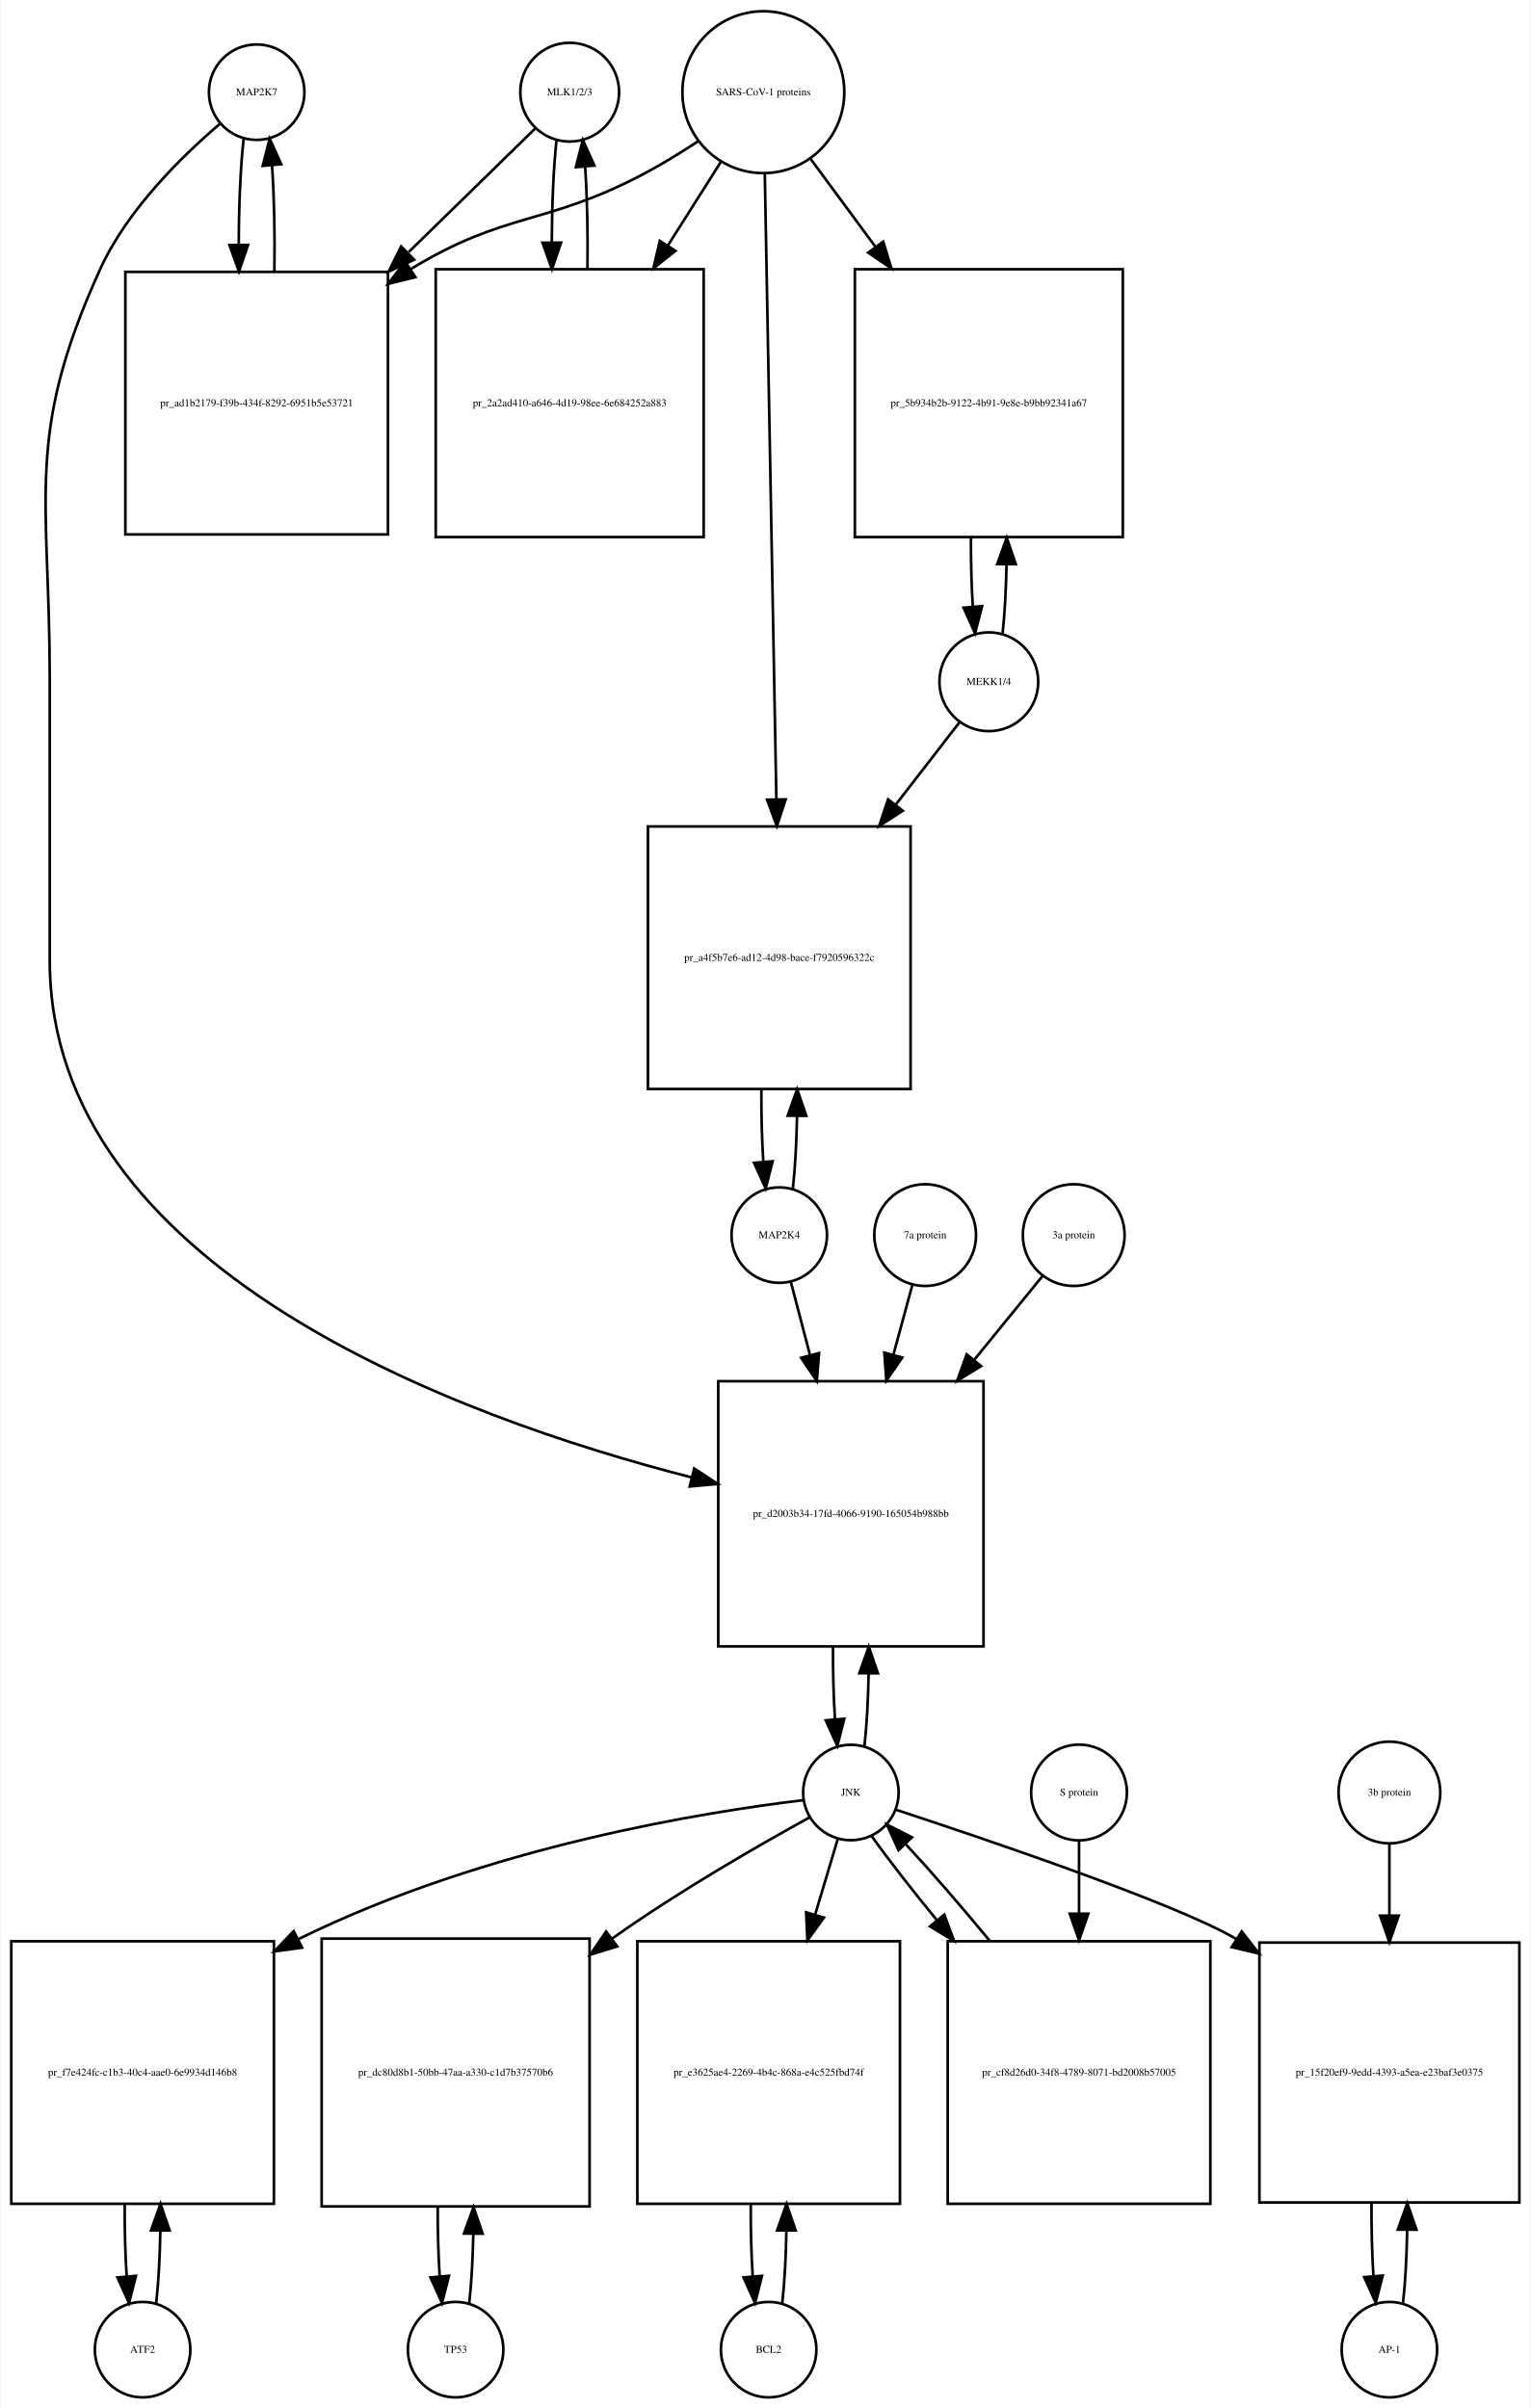
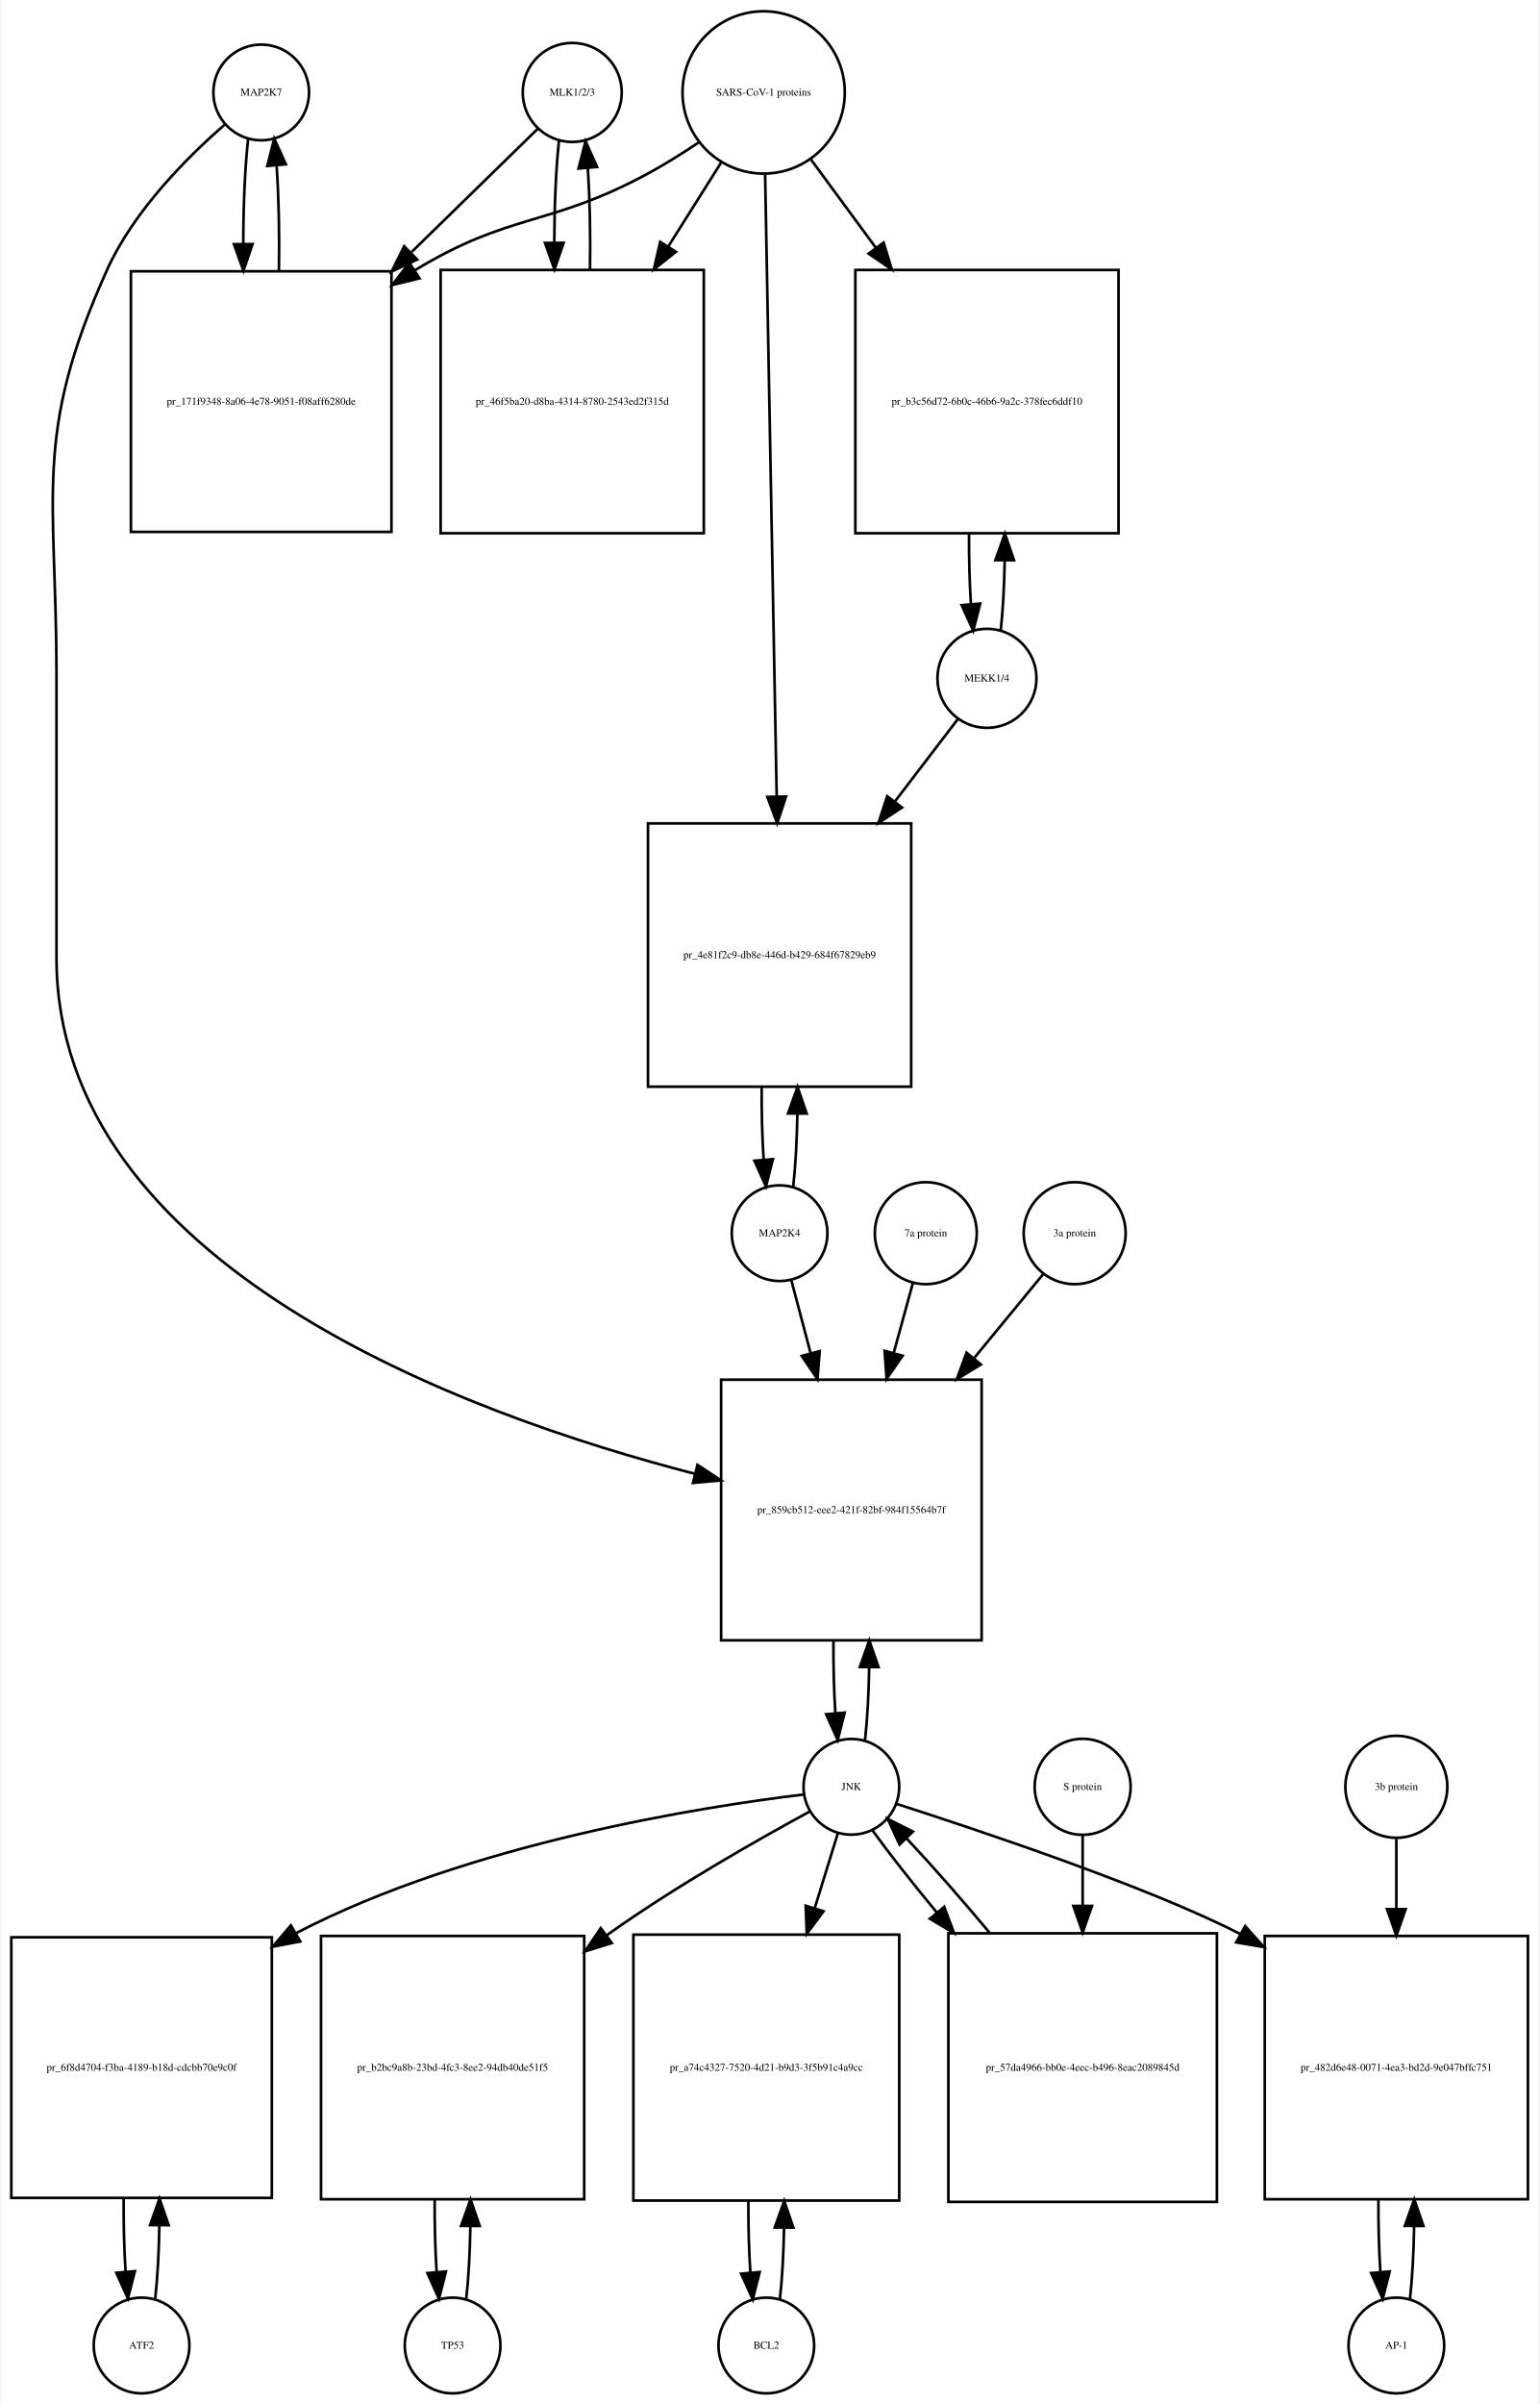
- <svg xmlns="http://www.w3.org/2000/svg" width="577pt" height="908pt" viewBox="0.00 0.00 576.50 908.01">
-   <g id="graph0" class="graph" transform="scale(1 1) rotate(0) translate(4 904.009)">
-     <polygon fill="white" stroke="none" points="-4,4 -4,-904.009 572.5,-904.009 572.5,4 -4,4" />
+ <svg xmlns="http://www.w3.org/2000/svg" width="579pt" height="904pt" viewBox="0.00 0.00 578.50 904.01">
+   <g id="graph0" class="graph" transform="scale(1 1) rotate(0) translate(4 900.009)">
+     <polygon fill="white" stroke="none" points="-4,4 -4,-900.009 574.5,-900.009 574.5,4 -4,4" />
    <g id="node1" class="node">
-       <ellipse fill="none" stroke="black" cx="92.5" cy="-869.25" rx="18" ry="18" />
-       <text text-anchor="middle" x="92.5" y="-868.05" font-family="Times,serif" font-size="4.00">MAP2K7</text>
+       <ellipse fill="none" stroke="black" cx="94" cy="-865.25" rx="18" ry="18" />
+       <text text-anchor="middle" x="94" y="-864.05" font-family="Times,serif" font-size="4.00">MAP2K7</text>
    </g>
    <g id="node2" class="node">
-       <polygon fill="none" stroke="black" points="142,-801.491 43,-801.491 43,-702.491 142,-702.491 142,-801.491" />
-       <text text-anchor="middle" x="92.5" y="-750.791" font-family="Times,serif" font-size="4.00">pr_ad1b2179-f39b-434f-8292-6951b5e53721</text>
+       <polygon fill="none" stroke="black" points="143,-797.991 45,-797.991 45,-699.991 143,-699.991 143,-797.991" />
+       <text text-anchor="middle" x="94" y="-747.791" font-family="Times,serif" font-size="4.00">pr_171f9348-8a06-4e78-9051-f08aff6280de</text>
    </g>
    <g id="edge1" class="edge">
-       <path fill="none" stroke="black" d="M87.599,-851.736C86.398,-841.065 85.782,-826.469 85.751,-811.773" />
-       <polygon fill="black" stroke="black" points="89.252,-811.654 85.824,-801.629 82.252,-811.604 89.252,-811.654" />
+       <path fill="none" stroke="black" d="M89.099,-847.879C87.898,-837.3 87.282,-822.831 87.251,-808.263" />
+       <polygon fill="black" stroke="black" points="90.751,-808.232 87.324,-798.207 83.752,-808.182 90.751,-808.232" />
    </g>
    <g id="node20" class="node">
-       <polygon fill="none" stroke="black" points="366.5,-383.184 266.5,-383.184 266.5,-283.184 366.5,-283.184 366.5,-383.184" />
-       <text text-anchor="middle" x="316.5" y="-331.984" font-family="Times,serif" font-size="4.00">pr_d2003b34-17fd-4066-9190-165054b988bb</text>
+       <polygon fill="none" stroke="black" points="365,-381.184 267,-381.184 267,-283.184 365,-283.184 365,-381.184" />
+       <text text-anchor="middle" x="316" y="-330.984" font-family="Times,serif" font-size="4.00">pr_859cb512-eee2-421f-82bf-984f15564b7f</text>
    </g>
    <g id="edge2" class="edge">
-       <path fill="none" stroke="black" d="M78.638,-857.311C64.68,-845.435 43.786,-825.109 33.5,-802.491 4.85,-739.488 14.5,-717.14 14.5,-647.929 14.5,-647.929 14.5,-647.929 14.5,-541.868 14.5,-425.607 168.331,-369.509 256.413,-346.917" />
-       <polygon fill="black" stroke="black" points="257.436,-350.269 266.292,-344.453 255.742,-343.477 257.436,-350.269" />
+       <path fill="none" stroke="black" d="M80.381,-853.257C66.666,-841.335 46.131,-820.974 36,-798.491 7.93,-736.194 17,-714.258 17,-645.929 17,-645.929 17,-645.929 17,-539.868 17,-424.266 170.107,-368.275 257.198,-345.777" />
+       <polygon fill="black" stroke="black" points="258.116,-349.155 266.961,-343.324 256.41,-342.366 258.116,-349.155" />
    </g>
    <g id="edge3" class="edge">
-       <path fill="none" stroke="black" d="M99.176,-801.629C99.402,-815.329 99.108,-829.724 98.294,-841.613" />
-       <polygon fill="black" stroke="black" points="94.794,-841.467 97.401,-851.736 101.767,-842.083 94.794,-841.467" />
+       <path fill="none" stroke="black" d="M100.676,-798.207C100.902,-811.788 100.608,-826.058 99.794,-837.844" />
+       <polygon fill="black" stroke="black" points="96.302,-837.608 98.901,-847.879 103.274,-838.229 96.302,-837.608" />
    </g>
    <g id="node3" class="node">
-       <ellipse fill="none" stroke="black" cx="210.5" cy="-869.25" rx="18.623" ry="18.623" />
-       <text text-anchor="middle" x="210.5" y="-868.05" font-family="Times,serif" font-size="4.00">MLK1/2/3</text>
+       <ellipse fill="none" stroke="black" cx="211" cy="-865.25" rx="18.623" ry="18.623" />
+       <text text-anchor="middle" x="211" y="-864.05" font-family="Times,serif" font-size="4.00">MLK1/2/3</text>
    </g>
    <g id="edge4" class="edge">
-       <path fill="none" stroke="black" d="M197.421,-855.475C185.713,-844.038 167.69,-826.434 149.866,-809.024" />
-       <polygon fill="black" stroke="black" points="151.857,-806.077 142.258,-801.593 146.966,-811.084 151.857,-806.077" />
+       <path fill="none" stroke="black" d="M198.032,-851.585C186.371,-840.197 168.392,-822.64 150.642,-805.306" />
+       <polygon fill="black" stroke="black" points="152.667,-802.392 143.068,-797.909 147.777,-807.4 152.667,-802.392" />
    </g>
    <g id="node5" class="node">
-       <polygon fill="none" stroke="black" points="261,-802.491 160,-802.491 160,-701.491 261,-701.491 261,-802.491" />
-       <text text-anchor="middle" x="210.5" y="-750.791" font-family="Times,serif" font-size="4.00">pr_2a2ad410-a646-4d19-98ee-6e684252a883</text>
+       <polygon fill="none" stroke="black" points="260.5,-798.491 161.5,-798.491 161.5,-699.491 260.5,-699.491 260.5,-798.491" />
+       <text text-anchor="middle" x="211" y="-747.791" font-family="Times,serif" font-size="4.00">pr_46f5ba20-d8ba-4314-8780-2543ed2f315d</text>
    </g>
    <g id="edge5" class="edge">
-       <path fill="none" stroke="black" d="M205.545,-851.243C204.406,-840.863 203.809,-826.905 203.754,-812.774" />
-       <polygon fill="black" stroke="black" points="207.256,-812.522 203.81,-802.503 200.256,-812.484 207.256,-812.522" />
+       <path fill="none" stroke="black" d="M205.991,-846.896C204.875,-836.548 204.296,-822.742 204.253,-808.803" />
+       <polygon fill="black" stroke="black" points="207.753,-808.699 204.316,-798.677 200.753,-808.655 207.753,-808.699" />
    </g>
    <g id="node4" class="node">
-       <ellipse fill="none" stroke="black" cx="283.5" cy="-869.25" rx="30.52" ry="30.52" />
-       <text text-anchor="middle" x="283.5" y="-868.05" font-family="Times,serif" font-size="4.00">SARS-CoV-1 proteins</text>
+       <ellipse fill="none" stroke="black" cx="283" cy="-865.25" rx="30.52" ry="30.52" />
+       <text text-anchor="middle" x="283" y="-864.05" font-family="Times,serif" font-size="4.00">SARS-CoV-1 proteins</text>
    </g>
    <g id="edge6" class="edge">
-       <path fill="none" stroke="black" d="M258.804,-850.669C252.347,-846.423 245.29,-842.08 238.5,-838.491 201.142,-818.741 186.583,-824.484 150.5,-802.491 150.412,-802.437 150.323,-802.383 150.235,-802.329" />
-       <polygon fill="black" stroke="black" points="152.328,-799.516 142.046,-796.959 148.489,-805.369 152.328,-799.516" />
+       <path fill="none" stroke="black" d="M258.418,-846.348C252.231,-842.202 245.497,-837.986 239,-834.491 202.147,-814.667 187.797,-820.163 152,-798.491 151.909,-798.435 151.818,-798.38 151.726,-798.325" />
+       <polygon fill="black" stroke="black" points="153.547,-795.334 143.257,-792.811 149.728,-801.2 153.547,-795.334" />
    </g>
    <g id="edge7" class="edge">
-       <path fill="none" stroke="black" d="M267.48,-842.956C261.527,-833.556 254.499,-822.46 247.449,-811.328" />
-       <polygon fill="black" stroke="black" points="250.378,-809.412 242.07,-802.837 244.464,-813.158 250.378,-809.412" />
+       <path fill="none" stroke="black" d="M267.021,-838.892C261.078,-829.462 254.069,-818.338 247.056,-807.209" />
+       <polygon fill="black" stroke="black" points="250.003,-805.321 241.711,-798.726 244.081,-809.053 250.003,-805.321" />
    </g>
    <g id="node17" class="node">
-       <polygon fill="none" stroke="black" points="419,-802.491 318,-802.491 318,-701.491 419,-701.491 419,-802.491" />
-       <text text-anchor="middle" x="368.5" y="-750.791" font-family="Times,serif" font-size="4.00">pr_5b934b2b-9122-4b91-9e8e-b9bb92341a67</text>
+       <polygon fill="none" stroke="black" points="416.5,-798.491 317.5,-798.491 317.5,-699.491 416.5,-699.491 416.5,-798.491" />
+       <text text-anchor="middle" x="367" y="-747.791" font-family="Times,serif" font-size="4.00">pr_b3c56d72-6b0c-46b6-9a2c-378fec6ddf10</text>
    </g>
    <g id="edge8" class="edge">
-       <path fill="none" stroke="black" d="M301.319,-844.088C308.518,-834.326 317.162,-822.604 325.817,-810.869" />
-       <polygon fill="black" stroke="black" points="328.674,-812.892 331.792,-802.766 323.04,-808.737 328.674,-812.892" />
+       <path fill="none" stroke="black" d="M300.814,-840.018C308.014,-830.225 316.652,-818.475 325.275,-806.746" />
+       <polygon fill="black" stroke="black" points="328.121,-808.784 331.224,-798.654 322.481,-804.638 328.121,-808.784" />
    </g>
    <g id="node19" class="node">
-       <polygon fill="none" stroke="black" points="339,-592.368 240,-592.368 240,-493.368 339,-493.368 339,-592.368" />
-       <text text-anchor="middle" x="289.5" y="-541.668" font-family="Times,serif" font-size="4.00">pr_a4f5b7e6-ad12-4d98-bace-f7920596322c</text>
+       <polygon fill="none" stroke="black" points="338.5,-590.368 239.5,-590.368 239.5,-491.368 338.5,-491.368 338.5,-590.368" />
+       <text text-anchor="middle" x="289" y="-539.668" font-family="Times,serif" font-size="4.00">pr_4e81f2c9-db8e-446d-b429-684f67829eb9</text>
    </g>
    <g id="edge9" class="edge">
-       <path fill="none" stroke="black" d="M284.054,-838.314C285.042,-784.906 287.124,-672.297 288.409,-602.857" />
-       <polygon fill="black" stroke="black" points="291.914,-602.582 288.6,-592.519 284.916,-602.452 291.914,-602.582" />
+       <path fill="none" stroke="black" d="M283.559,-834.21C284.548,-781.058 286.624,-669.557 287.906,-600.657" />
+       <polygon fill="black" stroke="black" points="291.41,-600.46 288.097,-590.397 284.411,-600.33 291.41,-600.46" />
    </g>
    <g id="edge10" class="edge">
-       <path fill="none" stroke="black" d="M217.19,-802.503C217.386,-815.701 217.101,-829.478 216.336,-840.991" />
-       <polygon fill="black" stroke="black" points="212.824,-840.98 215.455,-851.243 219.799,-841.579 212.824,-840.98" />
+       <path fill="none" stroke="black" d="M217.684,-798.677C217.889,-811.681 217.617,-825.282 216.871,-836.704" />
+       <polygon fill="black" stroke="black" points="213.364,-836.637 216.009,-846.896 220.339,-837.227 213.364,-836.637" />
    </g>
    <g id="node6" class="node">
-       <ellipse fill="none" stroke="black" cx="49.5" cy="-18" rx="18" ry="18" />
-       <text text-anchor="middle" x="49.5" y="-16.8" font-family="Times,serif" font-size="4.00">ATF2</text>
+       <ellipse fill="none" stroke="black" cx="49" cy="-18" rx="18" ry="18" />
+       <text text-anchor="middle" x="49" y="-16.8" font-family="Times,serif" font-size="4.00">ATF2</text>
    </g>
    <g id="node7" class="node">
-       <polygon fill="none" stroke="black" points="99,-172 0,-172 0,-73 99,-73 99,-172" />
-       <text text-anchor="middle" x="49.5" y="-121.3" font-family="Times,serif" font-size="4.00">pr_f7e424fc-c1b3-40c4-aae0-6e9934d146b8</text>
+       <polygon fill="none" stroke="black" points="98,-171.5 7.10543e-15,-171.5 7.10543e-15,-73.5 98,-73.5 98,-171.5" />
+       <text text-anchor="middle" x="49" y="-121.3" font-family="Times,serif" font-size="4.00">pr_6f8d4704-f3ba-4189-b18d-cdcbb70e9c0f</text>
    </g>
    <g id="edge11" class="edge">
-       <path fill="none" stroke="black" d="M54.626,-35.566C55.496,-43.238 56.017,-52.864 56.188,-62.873" />
-       <polygon fill="black" stroke="black" points="52.688,-62.971 56.242,-72.951 59.688,-62.933 52.688,-62.971" />
+       <path fill="none" stroke="black" d="M54.139,-35.679C55.009,-43.399 55.526,-53.079 55.692,-63.133" />
+       <polygon fill="black" stroke="black" points="52.192,-63.268 55.74,-73.251 59.192,-63.235 52.192,-63.268" />
    </g>
    <g id="edge12" class="edge">
-       <path fill="none" stroke="black" d="M42.758,-72.951C42.7,-63.597 42.943,-54.122 43.487,-45.779" />
-       <polygon fill="black" stroke="black" points="46.995,-45.832 44.374,-35.566 40.021,-45.226 46.995,-45.832" />
+       <path fill="none" stroke="black" d="M42.26,-73.251C42.195,-63.759 42.44,-54.129 42.994,-45.669" />
+       <polygon fill="black" stroke="black" points="46.483,-45.944 43.861,-35.679 39.509,-45.338 46.483,-45.944" />
    </g>
    <g id="node8" class="node">
-       <ellipse fill="none" stroke="black" cx="316.5" cy="-228.092" rx="18" ry="18" />
-       <text text-anchor="middle" x="316.5" y="-226.892" font-family="Times,serif" font-size="4.00">JNK</text>
+       <ellipse fill="none" stroke="black" cx="316" cy="-228.092" rx="18" ry="18" />
+       <text text-anchor="middle" x="316" y="-226.892" font-family="Times,serif" font-size="4.00">JNK</text>
    </g>
    <g id="edge13" class="edge">
-       <path fill="none" stroke="black" d="M298.465,-225.194C262.543,-220.86 179.978,-208.108 108.26,-172.816" />
-       <polygon fill="black" stroke="black" points="109.622,-169.581 99.122,-168.162 106.445,-175.819 109.622,-169.581" />
+       <path fill="none" stroke="black" d="M297.965,-225.194C260.506,-220.675 172.33,-207.001 107,-173 106.908,-172.952 106.817,-172.904 106.725,-172.856" />
+       <polygon fill="black" stroke="black" points="108.682,-169.945 98.278,-167.944 105.163,-175.997 108.682,-169.945" />
    </g>
    <g id="node10" class="node">
-       <polygon fill="none" stroke="black" points="218,-173 117,-173 117,-72 218,-72 218,-173" />
-       <text text-anchor="middle" x="167.5" y="-121.3" font-family="Times,serif" font-size="4.00">pr_dc80d8b1-50bb-47aa-a330-c1d7b37570b6</text>
+       <polygon fill="none" stroke="black" points="215.5,-172 116.5,-172 116.5,-73 215.5,-73 215.5,-172" />
+       <text text-anchor="middle" x="166" y="-121.3" font-family="Times,serif" font-size="4.00">pr_b2bc9a8b-23bd-4fc3-8ee2-94db40de51f5</text>
    </g>
    <g id="edge14" class="edge">
-       <path fill="none" stroke="black" d="M301.072,-218.795C282.77,-208.734 251.581,-190.891 226.5,-173 226.415,-172.939 226.33,-172.879 226.245,-172.818" />
-       <polygon fill="black" stroke="black" points="228.399,-170.058 218.275,-166.934 224.242,-175.689 228.399,-170.058" />
+       <path fill="none" stroke="black" d="M300.39,-218.825C281.875,-208.792 250.33,-190.976 225,-173 224.618,-172.729 224.236,-172.456 223.853,-172.182" />
+       <polygon fill="black" stroke="black" points="225.891,-169.336 215.772,-166.197 221.725,-174.961 225.891,-169.336" />
    </g>
    <g id="node12" class="node">
-       <polygon fill="none" stroke="black" points="335,-172 236,-172 236,-73 335,-73 335,-172" />
-       <text text-anchor="middle" x="285.5" y="-121.3" font-family="Times,serif" font-size="4.00">pr_e3625ae4-2269-4b4c-868a-e4c525fbd74f</text>
+       <polygon fill="none" stroke="black" points="334,-172.5 234,-172.5 234,-72.5 334,-72.5 334,-172.5" />
+       <text text-anchor="middle" x="284" y="-121.3" font-family="Times,serif" font-size="4.00">pr_a74c4327-7520-4d21-b9d3-3f5b91c4a9cc</text>
    </g>
    <g id="edge15" class="edge">
-       <path fill="none" stroke="black" d="M311.519,-210.448C309.134,-202.479 306.12,-192.407 302.996,-181.967" />
-       <polygon fill="black" stroke="black" points="306.331,-180.903 300.111,-172.326 299.625,-182.91 306.331,-180.903" />
+       <path fill="none" stroke="black" d="M310.859,-210.448C308.449,-202.647 305.416,-192.83 302.265,-182.627" />
+       <polygon fill="black" stroke="black" points="305.518,-181.3 299.222,-172.779 298.83,-183.366 305.518,-181.3" />
    </g>
    <g id="node14" class="node">
-       <polygon fill="none" stroke="black" points="568.5,-171.5 470.5,-171.5 470.5,-73.5 568.5,-73.5 568.5,-171.5" />
-       <text text-anchor="middle" x="519.5" y="-121.3" font-family="Times,serif" font-size="4.00">pr_15f20ef9-9edd-4393-a5ea-e23baf3e0375</text>
+       <polygon fill="none" stroke="black" points="570.5,-172 471.5,-172 471.5,-73 570.5,-73 570.5,-172" />
+       <text text-anchor="middle" x="521" y="-121.3" font-family="Times,serif" font-size="4.00">pr_482d6e48-0071-4ea3-bd2d-9e047bffc751</text>
    </g>
    <g id="edge16" class="edge">
-       <path fill="none" stroke="black" d="M333.429,-221.604C366.608,-210.715 438.921,-186.283 461.5,-173 461.593,-172.945 461.685,-172.891 461.778,-172.836" />
-       <polygon fill="black" stroke="black" points="463.821,-175.684 470.357,-167.346 460.048,-169.788 463.821,-175.684" />
+       <path fill="none" stroke="black" d="M332.906,-221.706C363.546,-211.822 427.7,-190.532 462.274,-172.736" />
+       <polygon fill="black" stroke="black" points="464.122,-175.715 471.19,-167.822 460.742,-169.584 464.122,-175.715" />
    </g>
    <g id="edge17" class="edge">
-       <path fill="none" stroke="black" d="M321.613,-245.641C322.484,-253.309 323.007,-262.935 323.183,-272.957" />
-       <polygon fill="black" stroke="black" points="319.683,-273.074 323.243,-283.053 326.683,-273.032 319.683,-273.074" />
+       <path fill="none" stroke="black" d="M321.139,-245.704C322.009,-253.393 322.526,-263.036 322.692,-273.049" />
+       <polygon fill="black" stroke="black" points="319.192,-273.144 322.74,-283.127 326.192,-273.111 319.192,-273.144" />
    </g>
    <g id="node23" class="node">
-       <polygon fill="none" stroke="black" points="452,-172 353,-172 353,-73 452,-73 452,-172" />
-       <text text-anchor="middle" x="402.5" y="-121.3" font-family="Times,serif" font-size="4.00">pr_cf8d26d0-34f8-4789-8071-bd2008b57005</text>
+       <polygon fill="none" stroke="black" points="453.5,-173 352.5,-173 352.5,-72 453.5,-72 453.5,-173" />
+       <text text-anchor="middle" x="403" y="-121.3" font-family="Times,serif" font-size="4.00">pr_57da4966-bb0e-4eec-b496-8eac2089845d</text>
    </g>
    <g id="edge18" class="edge">
-       <path fill="none" stroke="black" d="M324.234,-211.807C330.381,-203.127 339.306,-191.664 348.966,-179.883" />
-       <polygon fill="black" stroke="black" points="351.712,-182.054 355.397,-172.121 346.322,-177.588 351.712,-182.054" />
+       <path fill="none" stroke="black" d="M323.882,-211.807C329.921,-203.393 338.598,-192.363 348.026,-180.963" />
+       <polygon fill="black" stroke="black" points="350.922,-182.956 354.651,-173.039 345.552,-178.467 350.922,-182.956" />
    </g>
    <g id="node9" class="node">
-       <ellipse fill="none" stroke="black" cx="167.5" cy="-18" rx="18" ry="18" />
-       <text text-anchor="middle" x="167.5" y="-16.8" font-family="Times,serif" font-size="4.00">TP53</text>
+       <ellipse fill="none" stroke="black" cx="166" cy="-18" rx="18" ry="18" />
+       <text text-anchor="middle" x="166" y="-16.8" font-family="Times,serif" font-size="4.00">TP53</text>
    </g>
    <g id="edge19" class="edge">
-       <path fill="none" stroke="black" d="M172.628,-35.582C173.462,-42.947 173.975,-52.111 174.165,-61.684" />
-       <polygon fill="black" stroke="black" points="170.666,-61.78 174.247,-71.751 177.666,-61.723 170.666,-61.78" />
+       <path fill="none" stroke="black" d="M171.126,-35.566C171.996,-43.238 172.517,-52.864 172.687,-62.873" />
+       <polygon fill="black" stroke="black" points="169.188,-62.971 172.742,-72.951 176.188,-62.933 169.188,-62.971" />
    </g>
    <g id="edge20" class="edge">
-       <path fill="none" stroke="black" d="M160.753,-71.751C160.722,-62.774 160.967,-53.735 161.489,-45.738" />
-       <polygon fill="black" stroke="black" points="164.993,-45.848 162.372,-35.582 158.019,-45.242 164.993,-45.848" />
+       <path fill="none" stroke="black" d="M159.258,-72.951C159.201,-63.597 159.443,-54.122 159.987,-45.779" />
+       <polygon fill="black" stroke="black" points="163.495,-45.832 160.874,-35.566 156.521,-45.226 163.495,-45.832" />
    </g>
    <g id="node11" class="node">
-       <ellipse fill="none" stroke="black" cx="285.5" cy="-18" rx="18" ry="18" />
-       <text text-anchor="middle" x="285.5" y="-16.8" font-family="Times,serif" font-size="4.00">BCL2</text>
+       <ellipse fill="none" stroke="black" cx="284" cy="-18" rx="18" ry="18" />
+       <text text-anchor="middle" x="284" y="-16.8" font-family="Times,serif" font-size="4.00">BCL2</text>
    </g>
    <g id="edge21" class="edge">
-       <path fill="none" stroke="black" d="M290.626,-35.566C291.496,-43.238 292.017,-52.864 292.187,-62.873" />
-       <polygon fill="black" stroke="black" points="288.688,-62.971 292.242,-72.951 295.688,-62.933 288.688,-62.971" />
+       <path fill="none" stroke="black" d="M289.1,-35.342C289.962,-42.84 290.486,-52.236 290.672,-62.044" />
+       <polygon fill="black" stroke="black" points="287.175,-62.376 290.745,-72.352 294.174,-62.327 287.175,-62.376" />
    </g>
    <g id="edge22" class="edge">
-       <path fill="none" stroke="black" d="M278.758,-72.951C278.701,-63.597 278.943,-54.122 279.487,-45.779" />
-       <polygon fill="black" stroke="black" points="282.995,-45.832 280.374,-35.566 276.021,-45.226 282.995,-45.832" />
+       <path fill="none" stroke="black" d="M277.255,-72.352C277.21,-63.063 277.462,-53.683 278.009,-45.433" />
+       <polygon fill="black" stroke="black" points="281.507,-45.611 278.9,-35.342 274.534,-44.996 281.507,-45.611" />
    </g>
    <g id="node13" class="node">
-       <ellipse fill="none" stroke="black" cx="519.5" cy="-18" rx="18" ry="18" />
-       <text text-anchor="middle" x="519.5" y="-16.8" font-family="Times,serif" font-size="4.00">AP-1</text>
+       <ellipse fill="none" stroke="black" cx="521" cy="-18" rx="18" ry="18" />
+       <text text-anchor="middle" x="521" y="-16.8" font-family="Times,serif" font-size="4.00">AP-1</text>
    </g>
    <g id="edge23" class="edge">
-       <path fill="none" stroke="black" d="M524.639,-35.679C525.509,-43.399 526.026,-53.079 526.192,-63.133" />
-       <polygon fill="black" stroke="black" points="522.692,-63.268 526.24,-73.251 529.692,-63.235 522.692,-63.268" />
+       <path fill="none" stroke="black" d="M526.126,-35.566C526.996,-43.238 527.517,-52.864 527.687,-62.873" />
+       <polygon fill="black" stroke="black" points="524.188,-62.971 527.742,-72.951 531.188,-62.933 524.188,-62.971" />
    </g>
    <g id="edge24" class="edge">
-       <path fill="none" stroke="black" d="M512.76,-73.251C512.695,-63.759 512.94,-54.129 513.494,-45.669" />
-       <polygon fill="black" stroke="black" points="516.983,-45.944 514.361,-35.679 510.009,-45.338 516.983,-45.944" />
+       <path fill="none" stroke="black" d="M514.258,-72.951C514.201,-63.597 514.443,-54.122 514.987,-45.779" />
+       <polygon fill="black" stroke="black" points="518.495,-45.832 515.874,-35.566 511.521,-45.226 518.495,-45.832" />
    </g>
    <g id="node15" class="node">
-       <ellipse fill="none" stroke="black" cx="519.5" cy="-228.092" rx="19.184" ry="19.184" />
-       <text text-anchor="middle" x="519.5" y="-226.892" font-family="Times,serif" font-size="4.00">3b protein</text>
+       <ellipse fill="none" stroke="black" cx="521" cy="-228.092" rx="19.184" ry="19.184" />
+       <text text-anchor="middle" x="521" y="-226.892" font-family="Times,serif" font-size="4.00">3b protein</text>
    </g>
    <g id="edge25" class="edge">
-       <path fill="none" stroke="black" d="M519.5,-208.572C519.5,-200.883 519.5,-191.499 519.5,-181.805" />
-       <polygon fill="black" stroke="black" points="523,-181.65 519.5,-171.65 516,-181.65 523,-181.65" />
+       <path fill="none" stroke="black" d="M521,-208.572C521,-200.97 521,-191.709 521,-182.132" />
+       <polygon fill="black" stroke="black" points="524.5,-182.092 521,-172.092 517.5,-182.092 524.5,-182.092" />
    </g>
    <g id="node16" class="node">
-       <ellipse fill="none" stroke="black" cx="368.5" cy="-646.929" rx="18.623" ry="18.623" />
-       <text text-anchor="middle" x="368.5" y="-645.729" font-family="Times,serif" font-size="4.00">MEKK1/4</text>
+       <ellipse fill="none" stroke="black" cx="367" cy="-644.929" rx="18.623" ry="18.623" />
+       <text text-anchor="middle" x="367" y="-643.729" font-family="Times,serif" font-size="4.00">MEKK1/4</text>
    </g>
    <g id="edge26" class="edge">
-       <path fill="none" stroke="black" d="M373.693,-665.19C374.501,-672.601 374.994,-681.741 375.174,-691.264" />
-       <polygon fill="black" stroke="black" points="371.674,-691.297 375.246,-701.271 378.673,-691.246 371.674,-691.297" />
+       <path fill="none" stroke="black" d="M372.166,-662.782C373,-670.256 373.505,-679.54 373.68,-689.203" />
+       <polygon fill="black" stroke="black" points="370.181,-689.373 373.743,-699.351 377.181,-689.33 370.181,-689.373" />
    </g>
    <g id="edge27" class="edge">
-       <path fill="none" stroke="black" d="M357.515,-631.738C351.039,-623.371 342.374,-612.176 333.401,-600.584" />
-       <polygon fill="black" stroke="black" points="336.052,-598.291 327.163,-592.526 330.517,-602.576 336.052,-598.291" />
+       <path fill="none" stroke="black" d="M356.154,-629.738C349.76,-621.371 341.204,-610.176 332.345,-598.584" />
+       <polygon fill="black" stroke="black" points="335.04,-596.346 326.187,-590.526 329.478,-600.596 335.04,-596.346" />
    </g>
    <g id="edge28" class="edge">
-       <path fill="none" stroke="black" d="M361.754,-701.271C361.717,-692.353 361.951,-683.363 362.454,-675.37" />
-       <polygon fill="black" stroke="black" points="365.959,-675.448 363.307,-665.19 358.984,-674.863 365.959,-675.448" />
+       <path fill="none" stroke="black" d="M360.257,-699.351C360.206,-690.212 360.445,-680.971 360.973,-672.803" />
+       <polygon fill="black" stroke="black" points="364.465,-673.045 361.834,-662.782 357.491,-672.446 364.465,-673.045" />
    </g>
    <g id="node18" class="node">
-       <ellipse fill="none" stroke="black" cx="289.5" cy="-438.276" rx="18" ry="18" />
-       <text text-anchor="middle" x="289.5" y="-437.076" font-family="Times,serif" font-size="4.00">MAP2K4</text>
+       <ellipse fill="none" stroke="black" cx="289" cy="-436.276" rx="18" ry="18" />
+       <text text-anchor="middle" x="289" y="-435.076" font-family="Times,serif" font-size="4.00">MAP2K4</text>
    </g>
    <g id="edge29" class="edge">
-       <path fill="none" stroke="black" d="M294.626,-455.857C295.496,-463.536 296.017,-473.17 296.187,-483.188" />
-       <polygon fill="black" stroke="black" points="292.688,-483.295 296.242,-493.276 299.688,-483.257 292.688,-483.295" />
+       <path fill="none" stroke="black" d="M294.126,-453.857C294.996,-461.536 295.517,-471.17 295.687,-481.188" />
+       <polygon fill="black" stroke="black" points="292.188,-481.295 295.742,-491.276 299.188,-481.257 292.188,-481.295" />
    </g>
    <g id="edge30" class="edge">
-       <path fill="none" stroke="black" d="M293.838,-420.712C295.871,-412.948 298.43,-403.18 301.089,-393.025" />
-       <polygon fill="black" stroke="black" points="304.508,-393.785 303.656,-383.225 297.737,-392.012 304.508,-393.785" />
+       <path fill="none" stroke="black" d="M293.459,-418.417C295.481,-410.772 298.003,-401.232 300.622,-391.329" />
+       <polygon fill="black" stroke="black" points="304.085,-391.924 303.259,-381.362 297.318,-390.134 304.085,-391.924" />
    </g>
    <g id="edge31" class="edge">
-       <path fill="none" stroke="black" d="M282.758,-493.276C282.701,-483.913 282.943,-474.43 283.487,-466.078" />
-       <polygon fill="black" stroke="black" points="286.996,-466.122 284.374,-455.857 280.022,-465.517 286.996,-466.122" />
+       <path fill="none" stroke="black" d="M282.258,-491.276C282.201,-481.913 282.443,-472.43 282.987,-464.078" />
+       <polygon fill="black" stroke="black" points="286.496,-464.122 283.874,-453.857 279.522,-463.517 286.496,-464.122" />
    </g>
    <g id="edge32" class="edge">
-       <path fill="none" stroke="black" d="M309.757,-283.053C309.705,-273.678 309.952,-264.196 310.498,-255.851" />
-       <polygon fill="black" stroke="black" points="314.006,-255.907 311.387,-245.641 307.033,-255.3 314.006,-255.907" />
+       <path fill="none" stroke="black" d="M309.26,-283.127C309.196,-273.778 309.434,-264.294 309.975,-255.936" />
+       <polygon fill="black" stroke="black" points="313.486,-255.969 310.861,-245.704 306.512,-255.365 313.486,-255.969" />
    </g>
    <g id="node21" class="node">
-       <ellipse fill="none" stroke="black" cx="344.5" cy="-438.276" rx="19.184" ry="19.184" />
-       <text text-anchor="middle" x="344.5" y="-437.076" font-family="Times,serif" font-size="4.00">7a protein</text>
+       <ellipse fill="none" stroke="black" cx="344" cy="-436.276" rx="19.184" ry="19.184" />
+       <text text-anchor="middle" x="344" y="-435.076" font-family="Times,serif" font-size="4.00">7a protein</text>
    </g>
    <g id="edge33" class="edge">
-       <path fill="none" stroke="black" d="M339.623,-419.318C337.599,-411.868 335.126,-402.761 332.557,-393.305" />
-       <polygon fill="black" stroke="black" points="335.861,-392.113 329.862,-383.38 329.105,-393.948 335.861,-392.113" />
+       <path fill="none" stroke="black" d="M339.123,-417.493C337.055,-409.952 334.516,-400.695 331.887,-391.109" />
+       <polygon fill="black" stroke="black" points="335.262,-390.182 329.242,-381.464 328.511,-392.034 335.262,-390.182" />
    </g>
    <g id="node22" class="node">
-       <ellipse fill="none" stroke="black" cx="400.5" cy="-438.276" rx="19.184" ry="19.184" />
-       <text text-anchor="middle" x="400.5" y="-437.076" font-family="Times,serif" font-size="4.00">3a protein</text>
+       <ellipse fill="none" stroke="black" cx="400" cy="-436.276" rx="19.184" ry="19.184" />
+       <text text-anchor="middle" x="400" y="-435.076" font-family="Times,serif" font-size="4.00">3a protein</text>
    </g>
    <g id="edge34" class="edge">
-       <path fill="none" stroke="black" d="M388.82,-422.941C381.868,-414.409 372.543,-402.964 362.904,-391.135" />
-       <polygon fill="black" stroke="black" points="365.577,-388.875 356.547,-383.333 360.151,-393.296 365.577,-388.875" />
+       <path fill="none" stroke="black" d="M388.32,-421.08C381.294,-412.541 371.844,-401.055 362.097,-389.209" />
+       <polygon fill="black" stroke="black" points="364.727,-386.897 355.671,-381.399 359.322,-391.345 364.727,-386.897" />
    </g>
    <g id="edge35" class="edge">
-       <path fill="none" stroke="black" d="M368.898,-172.092C358.237,-185.047 346.788,-198.269 337.256,-208.502" />
-       <polygon fill="black" stroke="black" points="334.46,-206.361 330.074,-216.006 339.517,-211.202 334.46,-206.361" />
+       <path fill="none" stroke="black" d="M368.124,-173.058C357.512,-185.77 346.206,-198.661 336.784,-208.663" />
+       <polygon fill="black" stroke="black" points="334.118,-206.385 329.681,-216.006 339.149,-211.252 334.118,-206.385" />
    </g>
    <g id="node24" class="node">
-       <ellipse fill="none" stroke="black" cx="402.5" cy="-228.092" rx="18.062" ry="18.062" />
-       <text text-anchor="middle" x="402.5" y="-226.892" font-family="Times,serif" font-size="4.00">S protein</text>
+       <ellipse fill="none" stroke="black" cx="403" cy="-228.092" rx="18.062" ry="18.062" />
+       <text text-anchor="middle" x="403" y="-226.892" font-family="Times,serif" font-size="4.00">S protein</text>
    </g>
    <g id="edge36" class="edge">
-       <path fill="none" stroke="black" d="M402.5,-209.986C402.5,-202.228 402.5,-192.548 402.5,-182.5" />
-       <polygon fill="black" stroke="black" points="406,-182.386 402.5,-172.386 399,-182.386 406,-182.386" />
+       <path fill="none" stroke="black" d="M403,-209.986C403,-202.479 403,-193.174 403,-183.475" />
+       <polygon fill="black" stroke="black" points="406.5,-183.286 403,-173.286 399.5,-183.286 406.5,-183.286" />
    </g>
  </g>
</svg>
